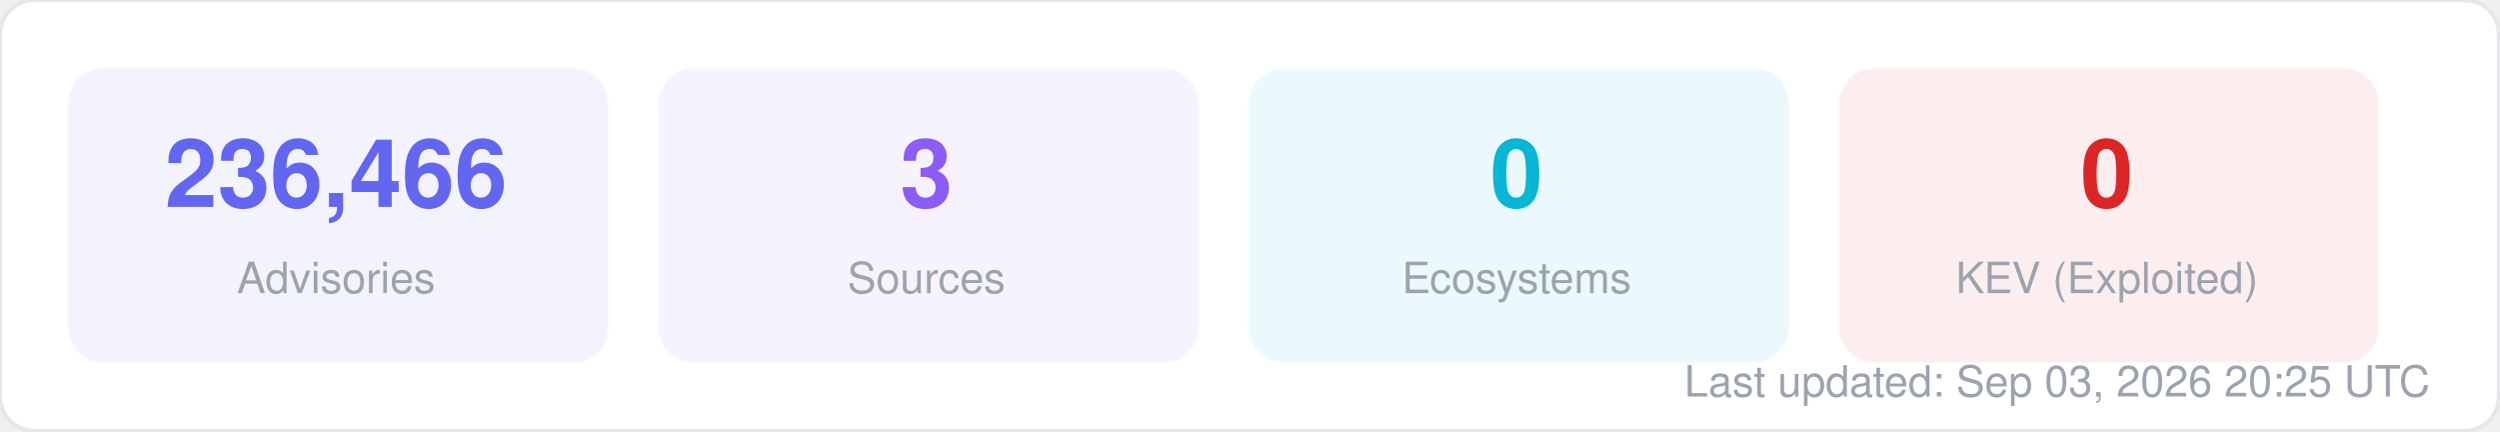
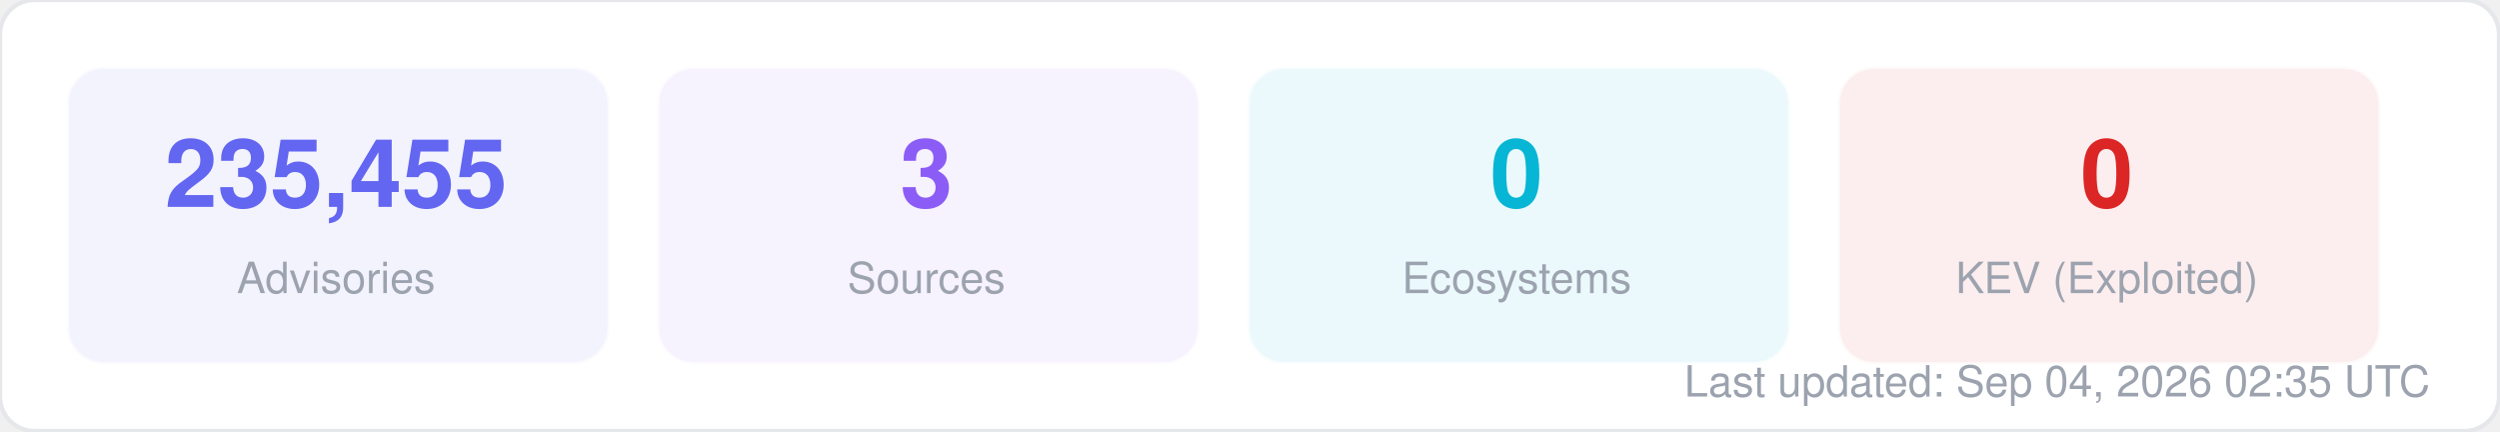
<svg xmlns="http://www.w3.org/2000/svg" width="580" height="100" viewBox="0 0 580 100" fill="none">
  <style>
  text { font-family: -apple-system, BlinkMacSystemFont, "Segoe UI", Helvetica, Arial, sans-serif; }
  .title { font-size: 14px; font-weight: 700; fill: #1f2937; }
  .label { font-size: 11px; fill: #6b7280; }
  .value { font-size: 11px; font-weight: 600; fill: #374151; }
  .big-number { font-size: 28px; font-weight: 800; fill: #111827; }
  .sub { font-size: 10px; fill: #9ca3af; }
</style>
  <rect width="580" height="100" rx="8" fill="#ffffff" stroke="#e5e7eb" stroke-width="1" />
  <rect x="16" y="16" width="125" height="68" rx="8" fill="#6366f1" opacity="0.08" stroke="#6366f1" stroke-width="1" stroke-opacity="0.3" />
-   <text x="78" y="48" text-anchor="middle" class="big-number" style="font-size:22px; fill:#6366f1">236,466</text>
+   <text x="78" y="48" text-anchor="middle" class="big-number" style="font-size:22px; fill:#6366f1">235,455</text>
  <text x="78" y="68" text-anchor="middle" class="sub">Advisories</text>
  <rect x="153" y="16" width="125" height="68" rx="8" fill="#8b5cf6" opacity="0.08" stroke="#8b5cf6" stroke-width="1" stroke-opacity="0.3" />
  <text x="215" y="48" text-anchor="middle" class="big-number" style="font-size:22px; fill:#8b5cf6">3</text>
  <text x="215" y="68" text-anchor="middle" class="sub">Sources</text>
  <rect x="290" y="16" width="125" height="68" rx="8" fill="#06b6d4" opacity="0.08" stroke="#06b6d4" stroke-width="1" stroke-opacity="0.3" />
  <text x="352" y="48" text-anchor="middle" class="big-number" style="font-size:22px; fill:#06b6d4">0</text>
  <text x="352" y="68" text-anchor="middle" class="sub">Ecosystems</text>
  <rect x="427" y="16" width="125" height="68" rx="8" fill="#dc2626" opacity="0.08" stroke="#dc2626" stroke-width="1" stroke-opacity="0.3" />
  <text x="489" y="48" text-anchor="middle" class="big-number" style="font-size:22px; fill:#dc2626">0</text>
  <text x="489" y="68" text-anchor="middle" class="sub">KEV (Exploited)</text>
-   <text x="564" y="92" text-anchor="end" class="sub">Last updated: Sep 03, 2026 20:25 UTC</text>
+   <text x="564" y="92" text-anchor="end" class="sub">Last updated: Sep 04, 2026 02:35 UTC</text>
</svg>
